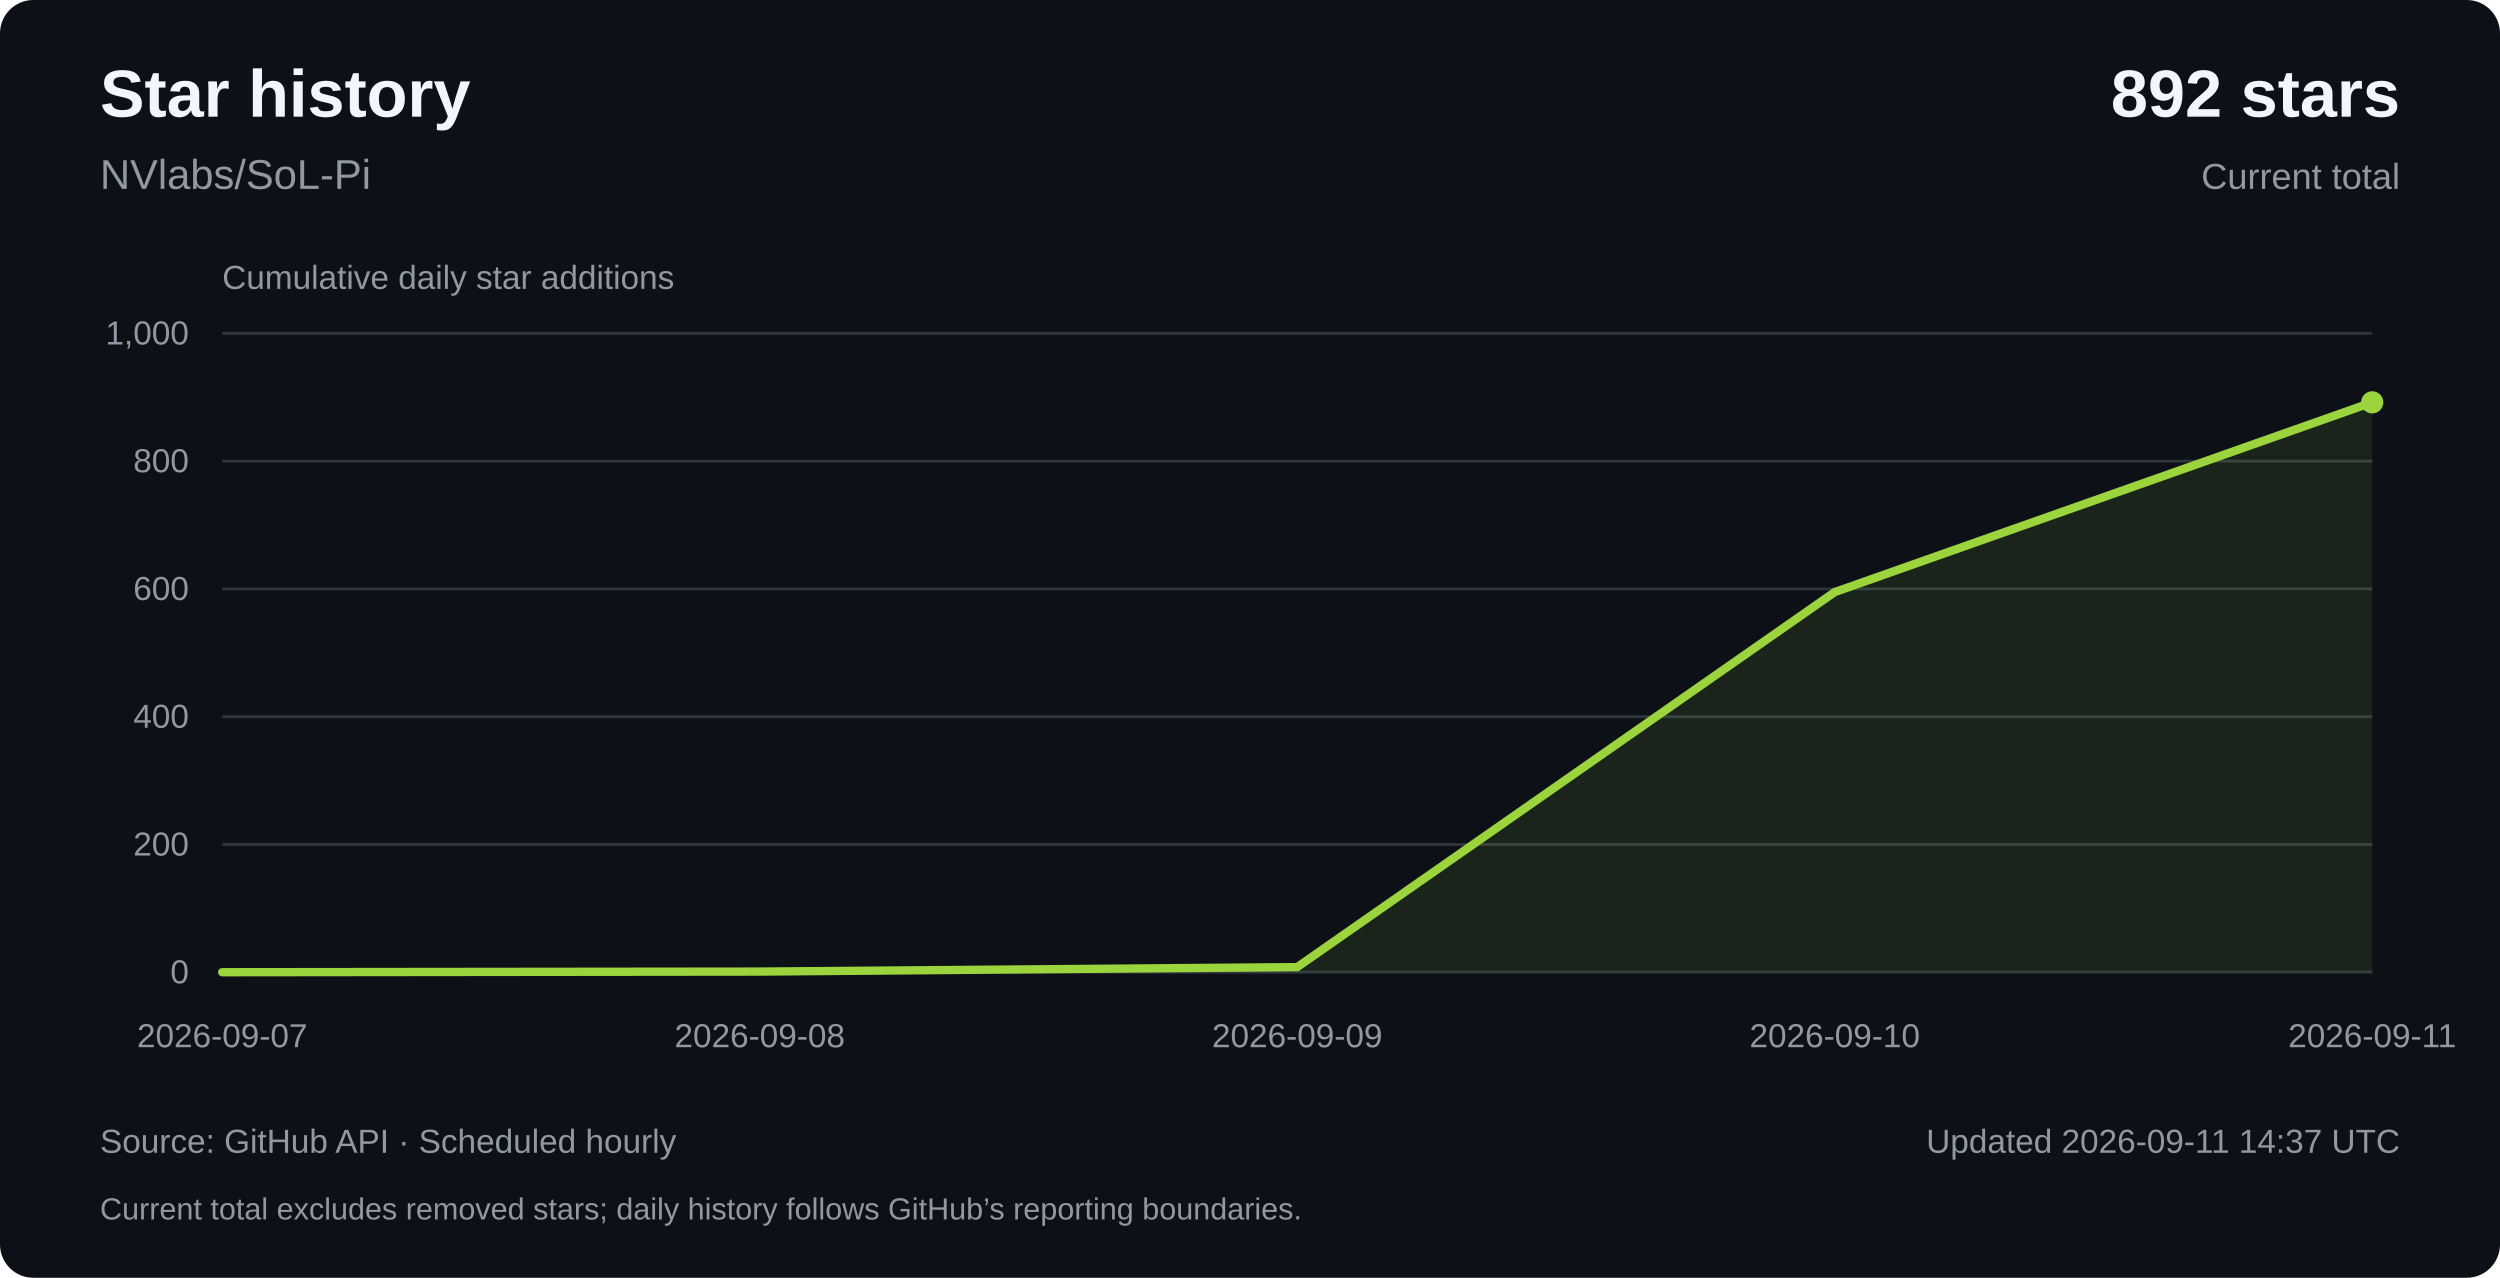
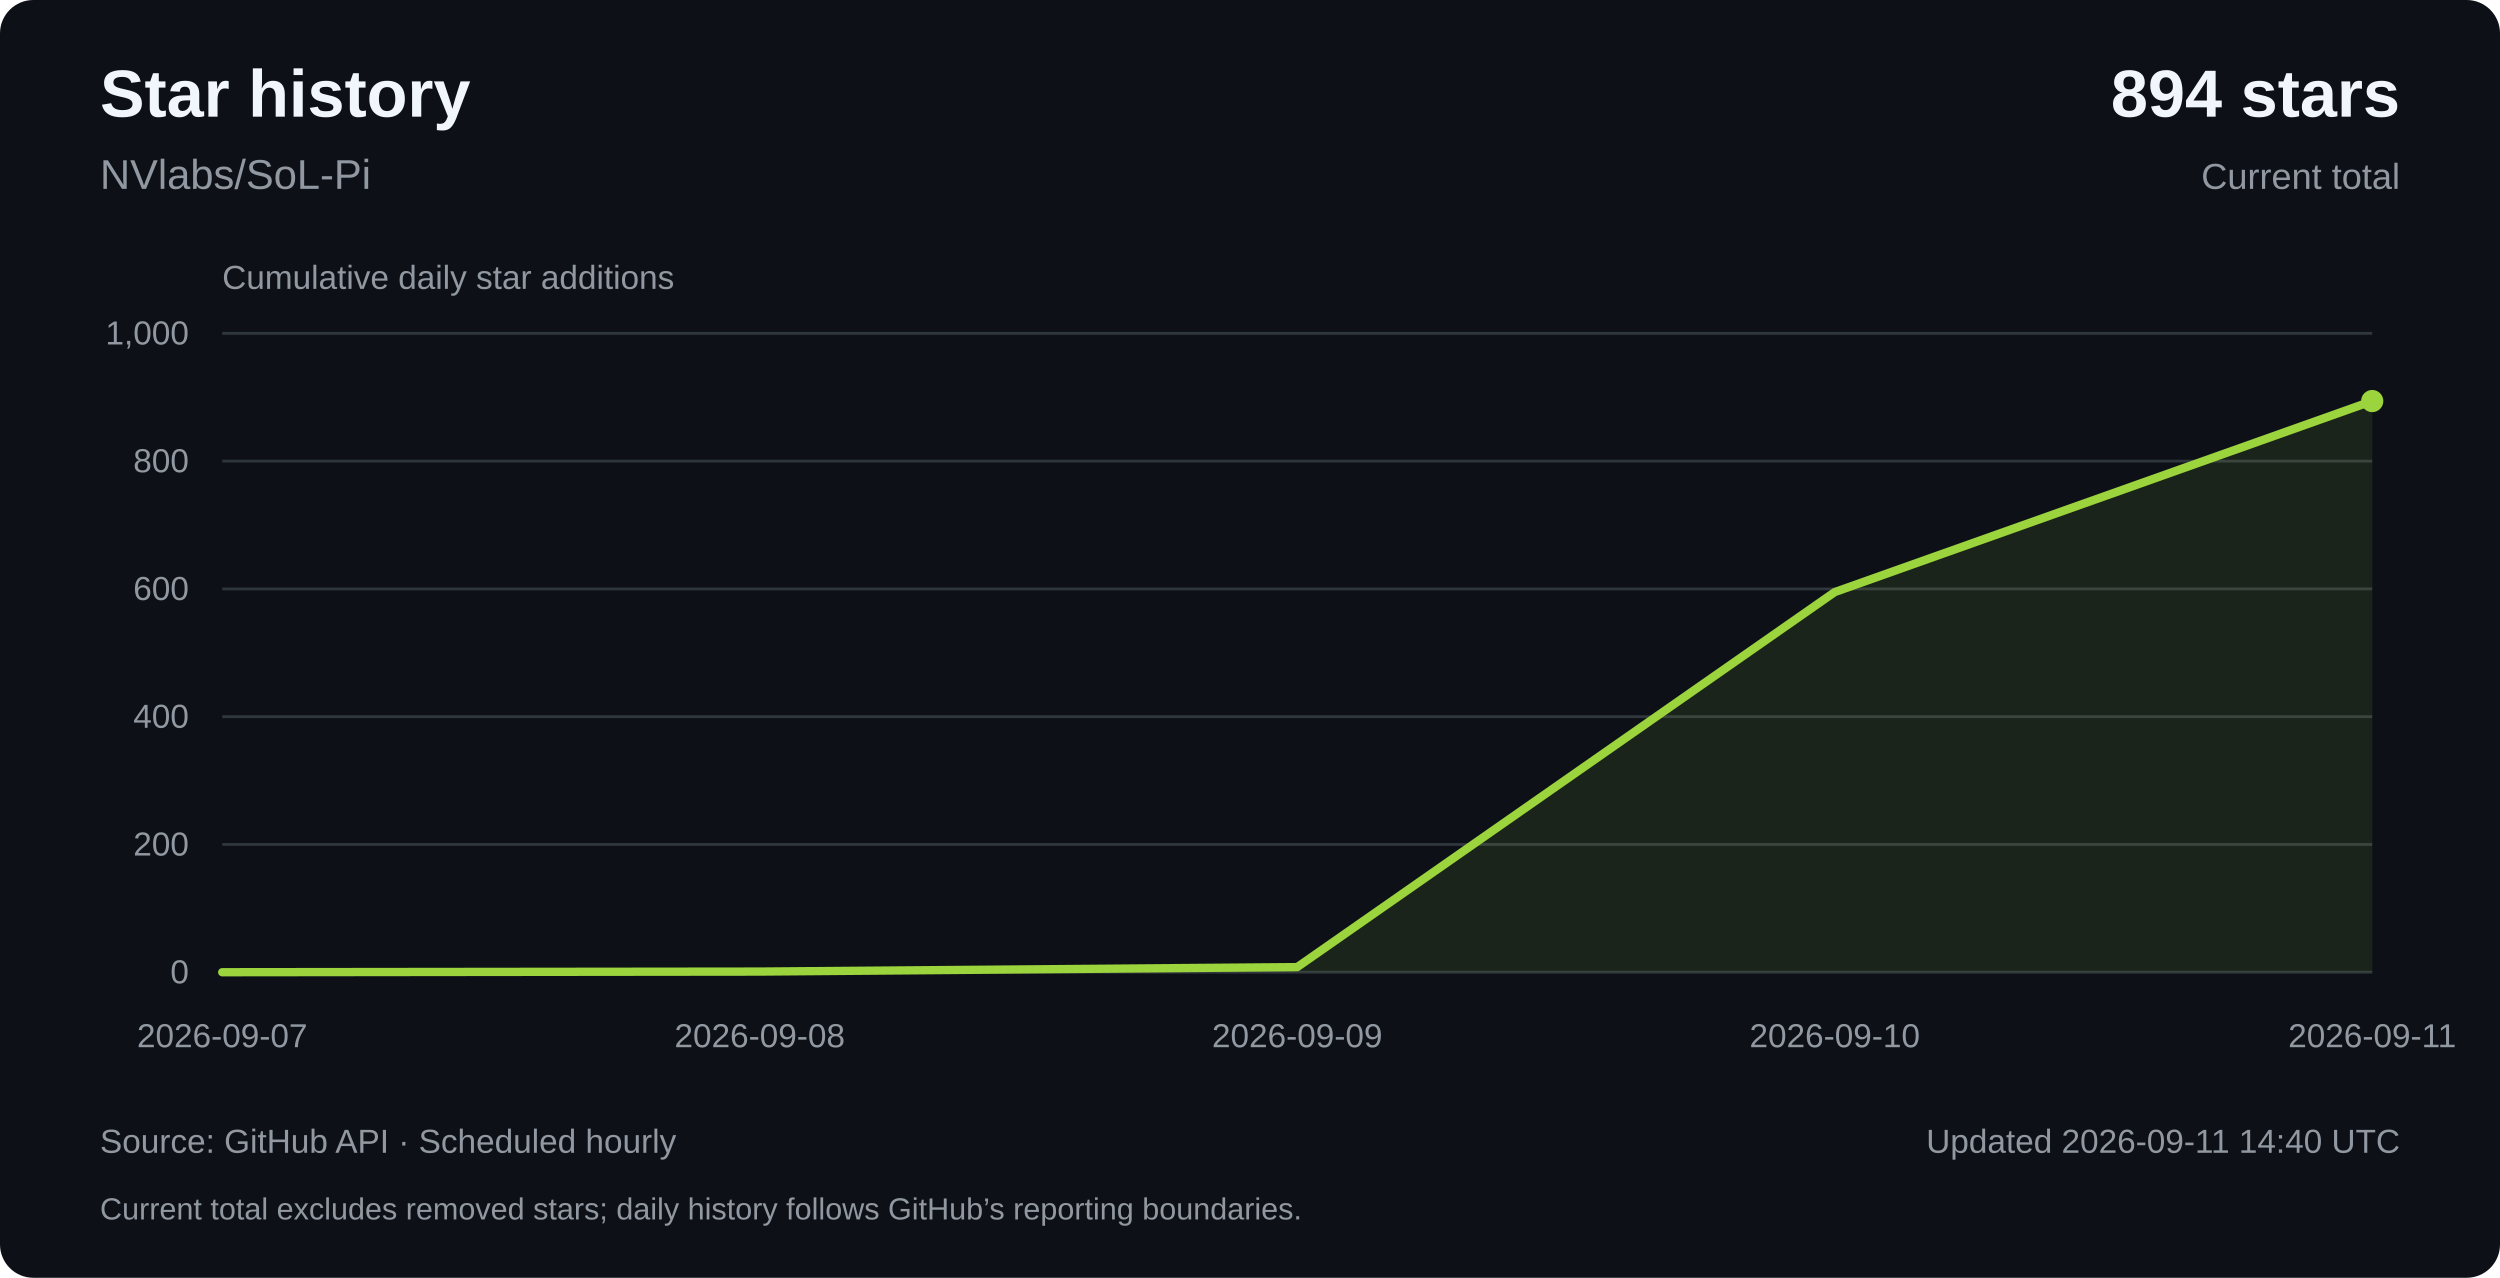
<svg xmlns="http://www.w3.org/2000/svg" width="900" height="460" viewBox="0 0 900 460" role="img" aria-labelledby="title description">
  <rect width="900" height="460" rx="12" fill="#0d1117" />
  <g font-family="Arial, Helvetica, sans-serif" fill="#f0f6fc">
    <text x="36" y="42" font-size="24" font-weight="700">Star history</text>
    <text x="36" y="68" font-size="15" fill="#9198a1">NVlabs/SoL-Pi</text>
-     <text x="864" y="42" text-anchor="end" font-size="24" font-weight="700">892 stars</text>
+     <text x="864" y="42" text-anchor="end" font-size="24" font-weight="700">894 stars</text>
    <text x="864" y="68" text-anchor="end" font-size="13" fill="#9198a1">Current total</text>
    <text x="80" y="104" font-size="12" fill="#9198a1">Cumulative daily star additions</text>
    <path d="M80,350 H854" stroke="#30363d" stroke-width="1" />
    <text x="68" y="354" text-anchor="end" font-size="12" fill="#9198a1">0</text>
    <path d="M80,304 H854" stroke="#30363d" stroke-width="1" />
    <text x="68" y="308" text-anchor="end" font-size="12" fill="#9198a1">200</text>
    <path d="M80,258 H854" stroke="#30363d" stroke-width="1" />
    <text x="68" y="262" text-anchor="end" font-size="12" fill="#9198a1">400</text>
    <path d="M80,212 H854" stroke="#30363d" stroke-width="1" />
    <text x="68" y="216" text-anchor="end" font-size="12" fill="#9198a1">600</text>
    <path d="M80,166 H854" stroke="#30363d" stroke-width="1" />
    <text x="68" y="170" text-anchor="end" font-size="12" fill="#9198a1">800</text>
    <path d="M80,120 H854" stroke="#30363d" stroke-width="1" />
    <text x="68" y="124" text-anchor="end" font-size="12" fill="#9198a1">1,000</text>
    <text x="80" y="377" text-anchor="middle" font-size="12" fill="#9198a1">2026-09-07</text>
    <text x="273.5" y="377" text-anchor="middle" font-size="12" fill="#9198a1">2026-09-08</text>
    <text x="467" y="377" text-anchor="middle" font-size="12" fill="#9198a1">2026-09-09</text>
    <text x="660.5" y="377" text-anchor="middle" font-size="12" fill="#9198a1">2026-09-10</text>
    <text x="854" y="377" text-anchor="middle" font-size="12" fill="#9198a1">2026-09-11</text>
-     <path d="M80.00,350.00 L273.50,349.77 L467.00,348.16 L660.50,213.15 L854.00,144.84 L854,350 L80,350 Z" fill="#9bd43c" fill-opacity="0.10" />
-     <path d="M80.00,350.00 L273.50,349.77 L467.00,348.16 L660.50,213.15 L854.00,144.84" fill="none" stroke="#9bd43c" stroke-width="3" stroke-linecap="round" stroke-linejoin="round" />
-     <circle cx="854" cy="144.84" r="4" fill="#9bd43c" />
+     <path d="M80.00,350.00 L273.50,349.77 L467.00,348.16 L660.50,213.15 L854.00,144.38 L854,350 L80,350 Z" fill="#9bd43c" fill-opacity="0.10" />
+     <path d="M80.00,350.00 L273.50,349.77 L467.00,348.16 L660.50,213.15 L854.00,144.38" fill="none" stroke="#9bd43c" stroke-width="3" stroke-linecap="round" stroke-linejoin="round" />
+     <circle cx="854" cy="144.38" r="4" fill="#9bd43c" />
    <text x="36" y="415" font-size="12" fill="#9198a1">Source: GitHub API · Scheduled hourly</text>
-     <text x="864" y="415" text-anchor="end" font-size="12" fill="#9198a1">Updated 2026-09-11 14:37 UTC</text>
+     <text x="864" y="415" text-anchor="end" font-size="12" fill="#9198a1">Updated 2026-09-11 14:40 UTC</text>
    <text x="36" y="439" font-size="11" fill="#9198a1">Current total excludes removed stars; daily history follows GitHub’s reporting boundaries.</text>
  </g>
</svg>
